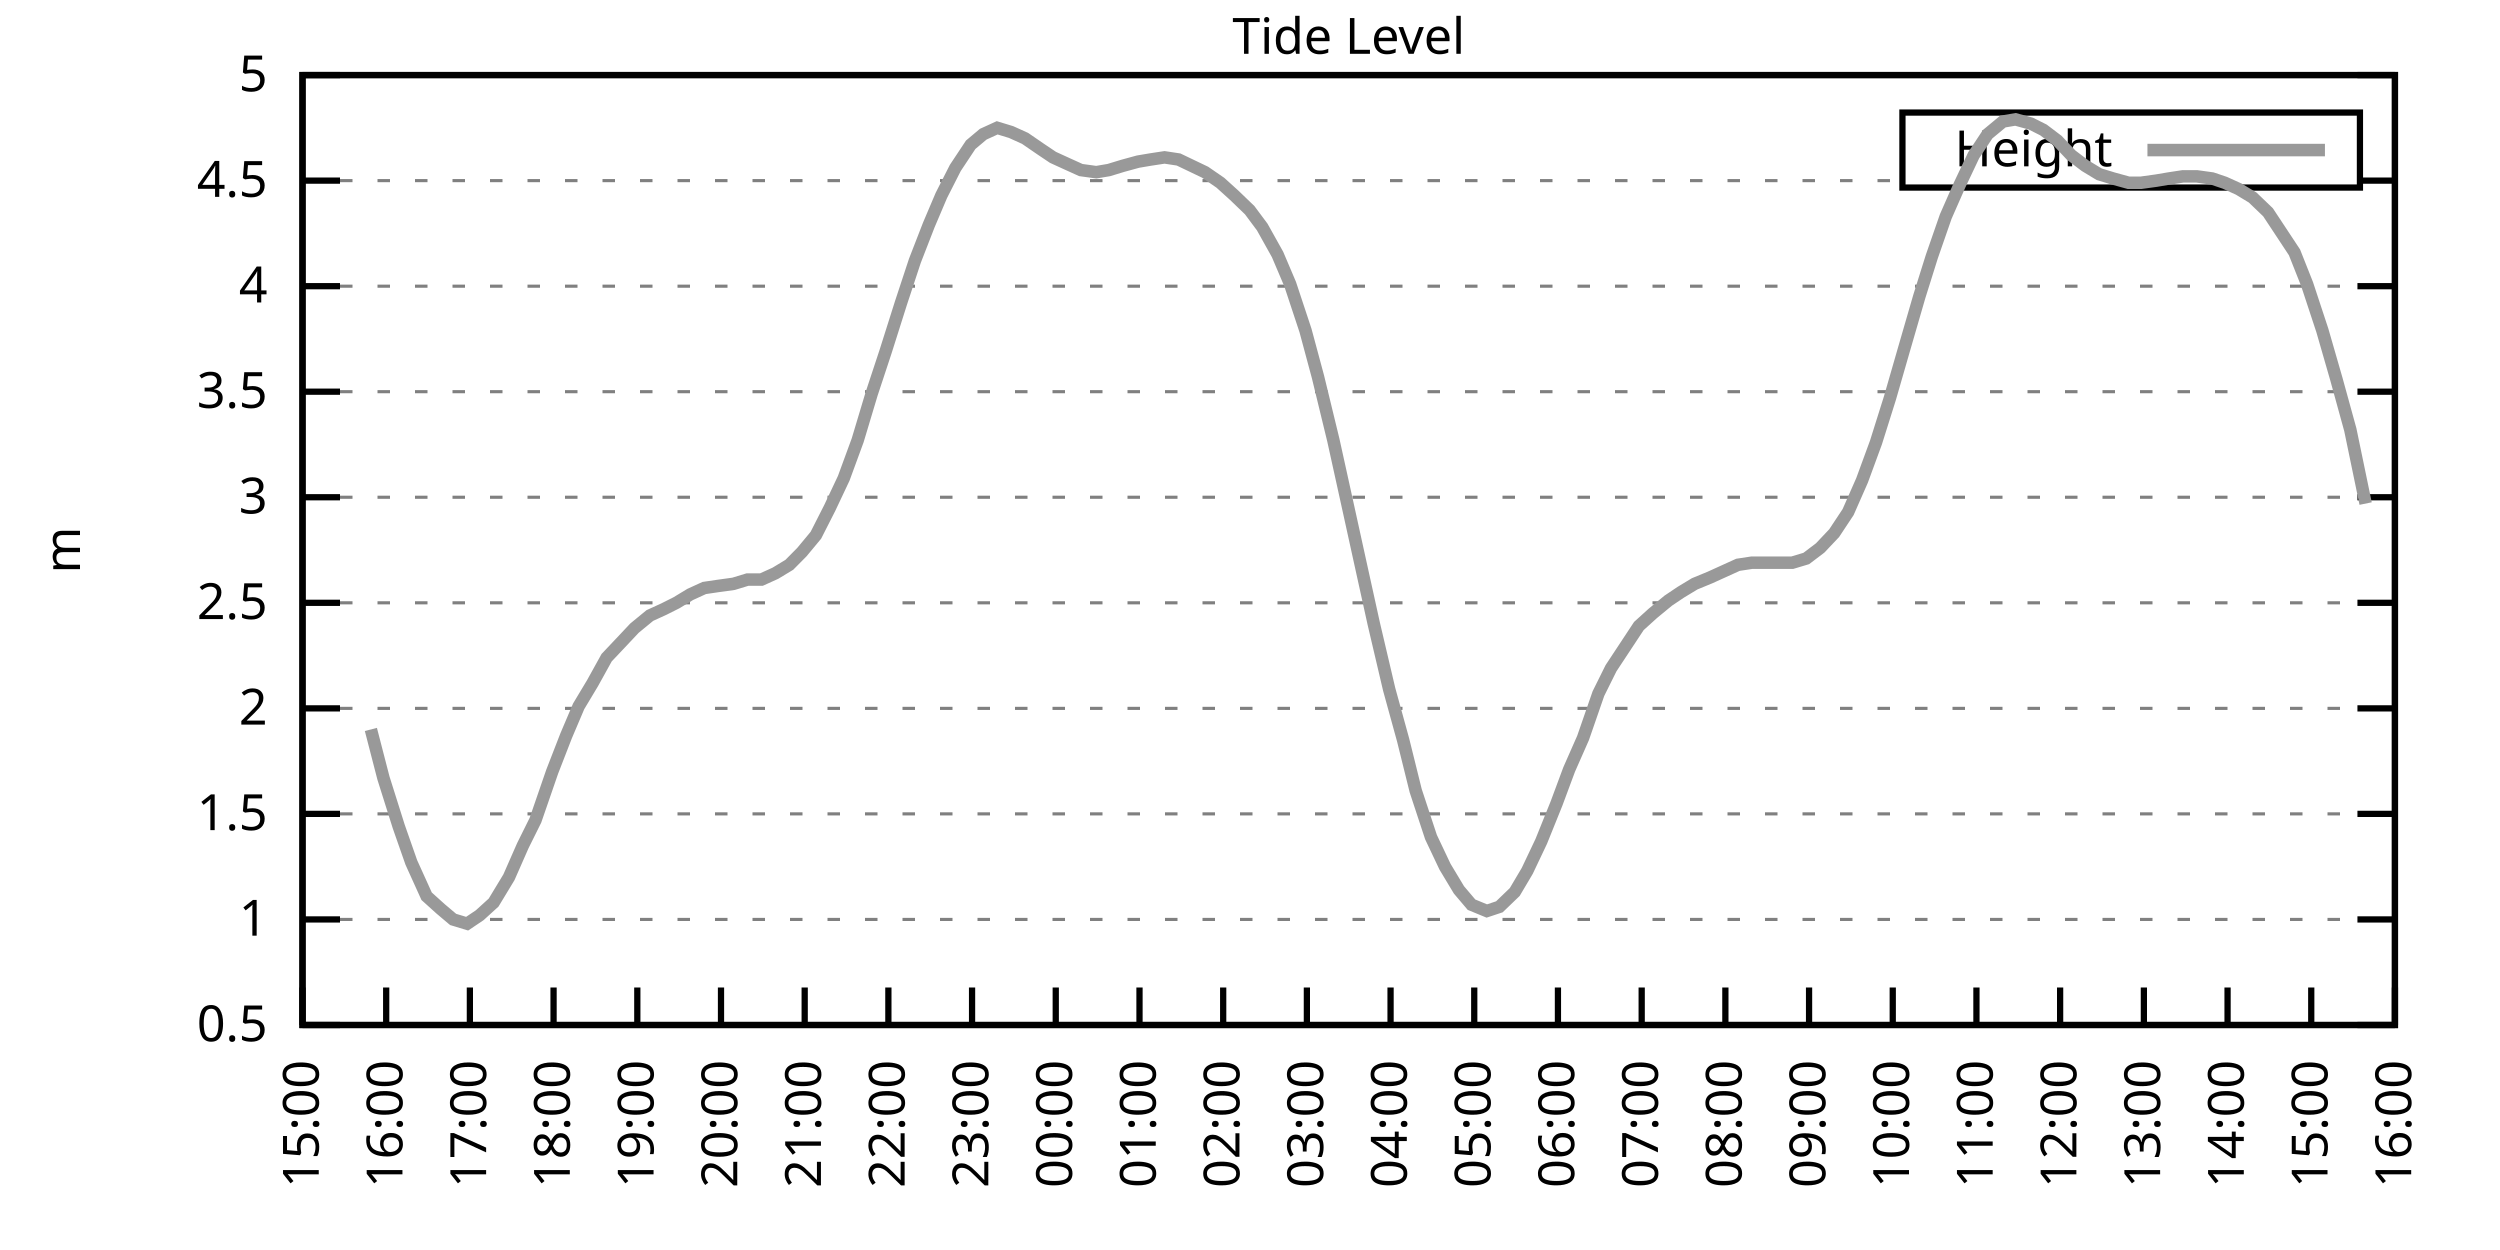
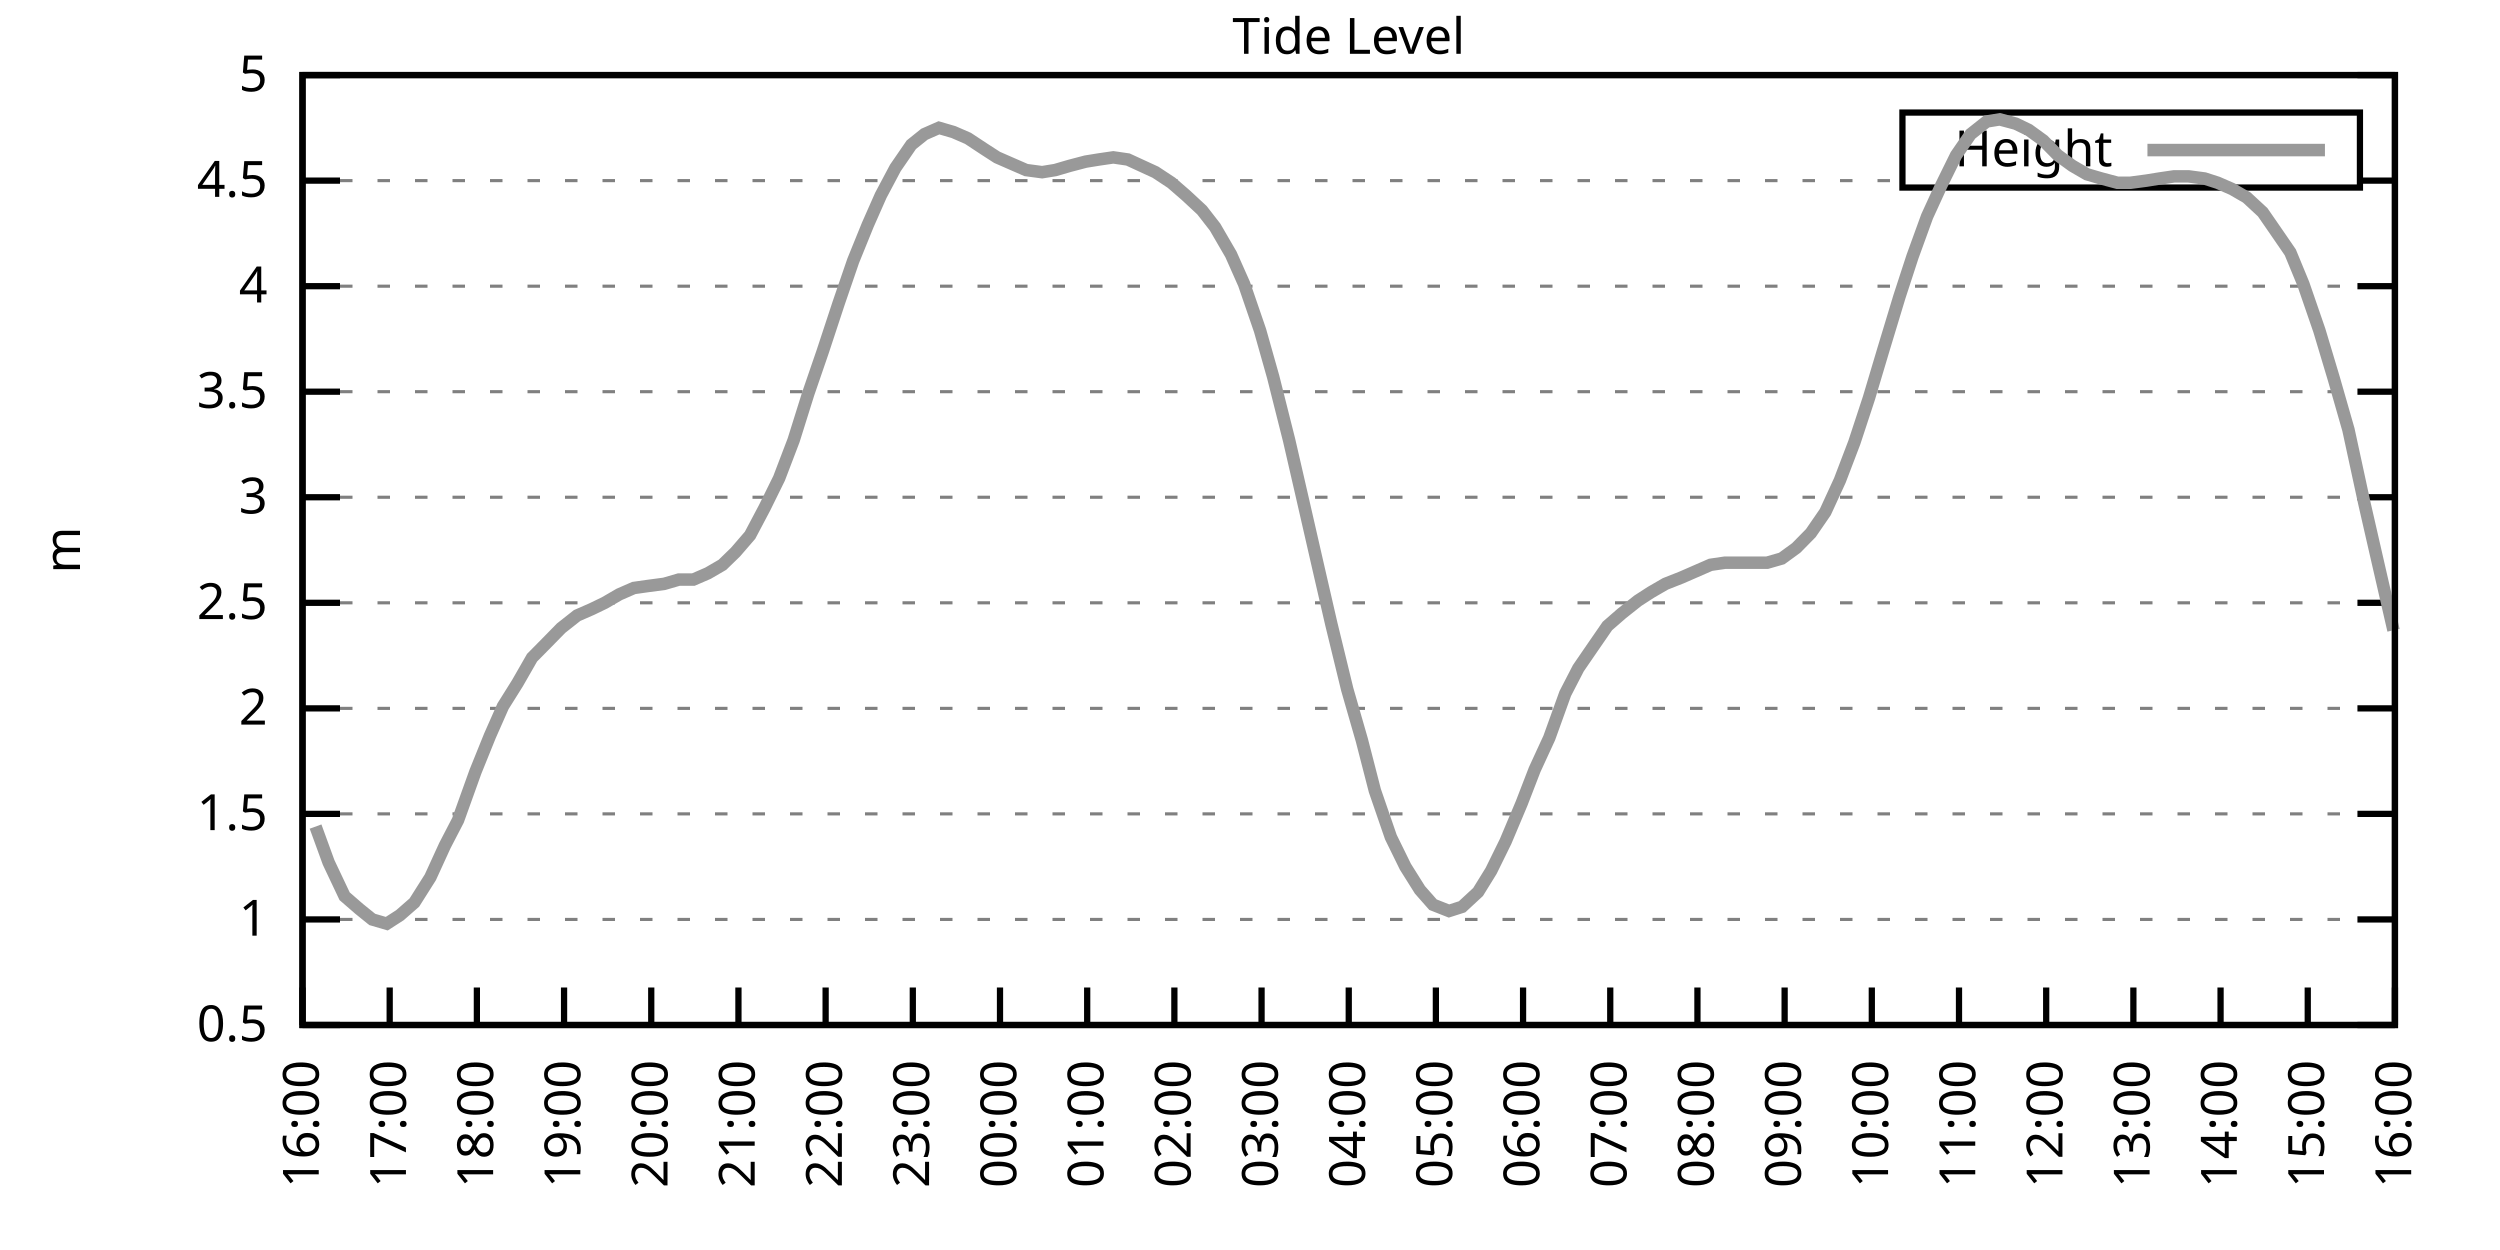
<svg xmlns="http://www.w3.org/2000/svg" xmlns:xlink="http://www.w3.org/1999/xlink" width="400" height="200" viewBox="0 0 400 200">
  <g id="gnuplot_canvas">
    <rect x="0" y="0" width="400" height="200" fill="none" />
    <defs>
      <circle id="gpDot" r="0.5" stroke-width="0.5" stroke="currentColor" />
      <path id="gpPt0" stroke-width="0.333" stroke="currentColor" d="M-1,0 h2 M0,-1 v2" />
      <path id="gpPt1" stroke-width="0.333" stroke="currentColor" d="M-1,-1 L1,1 M1,-1 L-1,1" />
      <path id="gpPt2" stroke-width="0.333" stroke="currentColor" d="M-1,0 L1,0 M0,-1 L0,1 M-1,-1 L1,1 M-1,1 L1,-1" />
      <rect id="gpPt3" stroke-width="0.333" stroke="currentColor" x="-1" y="-1" width="2" height="2" />
      <rect id="gpPt4" stroke-width="0.333" stroke="currentColor" fill="currentColor" x="-1" y="-1" width="2" height="2" />
      <circle id="gpPt5" stroke-width="0.333" stroke="currentColor" cx="0" cy="0" r="1" />
      <use xlink:href="#gpPt5" id="gpPt6" fill="currentColor" stroke="none" />
      <path id="gpPt7" stroke-width="0.333" stroke="currentColor" d="M0,-1.33 L-1.33,0.67 L1.33,0.67 z" />
      <use xlink:href="#gpPt7" id="gpPt8" fill="currentColor" stroke="none" />
      <use xlink:href="#gpPt7" id="gpPt9" stroke="currentColor" transform="rotate(180)" />
      <use xlink:href="#gpPt9" id="gpPt10" fill="currentColor" stroke="none" />
      <use xlink:href="#gpPt3" id="gpPt11" stroke="currentColor" transform="rotate(45)" />
      <use xlink:href="#gpPt11" id="gpPt12" fill="currentColor" stroke="none" />
      <path id="gpPt13" stroke-width="0.333" stroke="currentColor" d="M0,1.330 L1.265,0.411 L0.782,-1.067 L-0.782,-1.076 L-1.265,0.411 z" />
      <use xlink:href="#gpPt13" id="gpPt14" fill="currentColor" stroke="none" />
      <filter id="textbox" filterUnits="objectBoundingBox" x="0" y="0" height="1" width="1">
        <feFlood flood-color="white" flood-opacity="1" result="bgnd" />
        <feComposite in="SourceGraphic" in2="bgnd" operator="atop" />
      </filter>
      <filter id="greybox" filterUnits="objectBoundingBox" x="0" y="0" height="1" width="1">
        <feFlood flood-color="lightgrey" flood-opacity="1" result="grey" />
        <feComposite in="SourceGraphic" in2="grey" operator="atop" />
      </filter>
    </defs>
    <g fill="none" color="white" stroke="currentColor" stroke-width="1.00" stroke-linecap="butt" stroke-linejoin="miter">
</g>
    <g fill="none" color="black" stroke="currentColor" stroke-width="1.00" stroke-linecap="butt" stroke-linejoin="miter">
      <g stroke="none" shape-rendering="crispEdges">
        <polygon fill="rgb(255, 255, 255)" points="48.40,164.00 383.18,164.00 383.18,12.02 48.40,12.02 " />
      </g>
    </g>
    <g fill="none" color="black" stroke="currentColor" stroke-width="1.00" stroke-linecap="butt" stroke-linejoin="miter">
</g>
    <g fill="none" color="black" stroke="black" stroke-width="0.50" stroke-linecap="butt" stroke-linejoin="miter">
</g>
    <g fill="none" color="gray" stroke="currentColor" stroke-width="0.50" stroke-linecap="butt" stroke-linejoin="miter">
      <path stroke="gray" stroke-dasharray="2,4" class="gridline" d="M48.40,164.00 L383.19,164.00  " />
    </g>
    <g fill="none" color="gray" stroke="gray" stroke-width="1.00" stroke-linecap="butt" stroke-linejoin="miter">
</g>
    <g fill="none" color="black" stroke="currentColor" stroke-width="1.00" stroke-linecap="butt" stroke-linejoin="miter">
      <path stroke="black" d="M48.40,164.00 L54.40,164.00 M383.19,164.00 L377.19,164.00  " />
      <g transform="translate(42.80,166.60)" stroke="none" fill="black" font-family="Sans" font-size="8.00" text-anchor="end">
        <text>
          <tspan font-family="Sans"> 0.5</tspan>
        </text>
      </g>
    </g>
    <g fill="none" color="black" stroke="currentColor" stroke-width="1.00" stroke-linecap="butt" stroke-linejoin="miter">
</g>
    <g fill="none" color="black" stroke="black" stroke-width="0.50" stroke-linecap="butt" stroke-linejoin="miter">
</g>
    <g fill="none" color="gray" stroke="currentColor" stroke-width="0.50" stroke-linecap="butt" stroke-linejoin="miter">
      <path stroke="gray" stroke-dasharray="2,4" class="gridline" d="M48.40,147.11 L383.19,147.11  " />
    </g>
    <g fill="none" color="gray" stroke="gray" stroke-width="1.00" stroke-linecap="butt" stroke-linejoin="miter">
</g>
    <g fill="none" color="black" stroke="currentColor" stroke-width="1.00" stroke-linecap="butt" stroke-linejoin="miter">
      <path stroke="black" d="M48.40,147.11 L54.40,147.11 M383.19,147.11 L377.19,147.11  " />
      <g transform="translate(42.80,149.71)" stroke="none" fill="black" font-family="Sans" font-size="8.00" text-anchor="end">
        <text>
          <tspan font-family="Sans"> 1</tspan>
        </text>
      </g>
    </g>
    <g fill="none" color="black" stroke="currentColor" stroke-width="1.00" stroke-linecap="butt" stroke-linejoin="miter">
</g>
    <g fill="none" color="black" stroke="black" stroke-width="0.50" stroke-linecap="butt" stroke-linejoin="miter">
</g>
    <g fill="none" color="gray" stroke="currentColor" stroke-width="0.50" stroke-linecap="butt" stroke-linejoin="miter">
      <path stroke="gray" stroke-dasharray="2,4" class="gridline" d="M48.40,130.22 L383.19,130.22  " />
    </g>
    <g fill="none" color="gray" stroke="gray" stroke-width="1.00" stroke-linecap="butt" stroke-linejoin="miter">
</g>
    <g fill="none" color="black" stroke="currentColor" stroke-width="1.00" stroke-linecap="butt" stroke-linejoin="miter">
      <path stroke="black" d="M48.40,130.22 L54.40,130.22 M383.19,130.22 L377.19,130.22  " />
      <g transform="translate(42.80,132.82)" stroke="none" fill="black" font-family="Sans" font-size="8.00" text-anchor="end">
        <text>
          <tspan font-family="Sans"> 1.5</tspan>
        </text>
      </g>
    </g>
    <g fill="none" color="black" stroke="currentColor" stroke-width="1.00" stroke-linecap="butt" stroke-linejoin="miter">
</g>
    <g fill="none" color="black" stroke="black" stroke-width="0.50" stroke-linecap="butt" stroke-linejoin="miter">
</g>
    <g fill="none" color="gray" stroke="currentColor" stroke-width="0.50" stroke-linecap="butt" stroke-linejoin="miter">
      <path stroke="gray" stroke-dasharray="2,4" class="gridline" d="M48.40,113.34 L383.19,113.34  " />
    </g>
    <g fill="none" color="gray" stroke="gray" stroke-width="1.00" stroke-linecap="butt" stroke-linejoin="miter">
</g>
    <g fill="none" color="black" stroke="currentColor" stroke-width="1.00" stroke-linecap="butt" stroke-linejoin="miter">
      <path stroke="black" d="M48.40,113.34 L54.40,113.34 M383.19,113.34 L377.19,113.34  " />
      <g transform="translate(42.80,115.94)" stroke="none" fill="black" font-family="Sans" font-size="8.00" text-anchor="end">
        <text>
          <tspan font-family="Sans"> 2</tspan>
        </text>
      </g>
    </g>
    <g fill="none" color="black" stroke="currentColor" stroke-width="1.00" stroke-linecap="butt" stroke-linejoin="miter">
</g>
    <g fill="none" color="black" stroke="black" stroke-width="0.50" stroke-linecap="butt" stroke-linejoin="miter">
</g>
    <g fill="none" color="gray" stroke="currentColor" stroke-width="0.50" stroke-linecap="butt" stroke-linejoin="miter">
      <path stroke="gray" stroke-dasharray="2,4" class="gridline" d="M48.40,96.45 L383.19,96.45  " />
    </g>
    <g fill="none" color="gray" stroke="gray" stroke-width="1.00" stroke-linecap="butt" stroke-linejoin="miter">
</g>
    <g fill="none" color="black" stroke="currentColor" stroke-width="1.00" stroke-linecap="butt" stroke-linejoin="miter">
      <path stroke="black" d="M48.40,96.45 L54.40,96.45 M383.19,96.45 L377.19,96.45  " />
      <g transform="translate(42.80,99.05)" stroke="none" fill="black" font-family="Sans" font-size="8.00" text-anchor="end">
        <text>
          <tspan font-family="Sans"> 2.5</tspan>
        </text>
      </g>
    </g>
    <g fill="none" color="black" stroke="currentColor" stroke-width="1.00" stroke-linecap="butt" stroke-linejoin="miter">
</g>
    <g fill="none" color="black" stroke="black" stroke-width="0.50" stroke-linecap="butt" stroke-linejoin="miter">
</g>
    <g fill="none" color="gray" stroke="currentColor" stroke-width="0.50" stroke-linecap="butt" stroke-linejoin="miter">
      <path stroke="gray" stroke-dasharray="2,4" class="gridline" d="M48.40,79.56 L383.19,79.56  " />
    </g>
    <g fill="none" color="gray" stroke="gray" stroke-width="1.00" stroke-linecap="butt" stroke-linejoin="miter">
</g>
    <g fill="none" color="black" stroke="currentColor" stroke-width="1.00" stroke-linecap="butt" stroke-linejoin="miter">
      <path stroke="black" d="M48.40,79.56 L54.40,79.56 M383.19,79.56 L377.19,79.56  " />
      <g transform="translate(42.80,82.16)" stroke="none" fill="black" font-family="Sans" font-size="8.00" text-anchor="end">
        <text>
          <tspan font-family="Sans"> 3</tspan>
        </text>
      </g>
    </g>
    <g fill="none" color="black" stroke="currentColor" stroke-width="1.00" stroke-linecap="butt" stroke-linejoin="miter">
</g>
    <g fill="none" color="black" stroke="black" stroke-width="0.50" stroke-linecap="butt" stroke-linejoin="miter">
</g>
    <g fill="none" color="gray" stroke="currentColor" stroke-width="0.50" stroke-linecap="butt" stroke-linejoin="miter">
      <path stroke="gray" stroke-dasharray="2,4" class="gridline" d="M48.40,62.67 L383.19,62.67  " />
    </g>
    <g fill="none" color="gray" stroke="gray" stroke-width="1.00" stroke-linecap="butt" stroke-linejoin="miter">
</g>
    <g fill="none" color="black" stroke="currentColor" stroke-width="1.00" stroke-linecap="butt" stroke-linejoin="miter">
      <path stroke="black" d="M48.40,62.67 L54.40,62.67 M383.19,62.67 L377.19,62.67  " />
      <g transform="translate(42.80,65.27)" stroke="none" fill="black" font-family="Sans" font-size="8.00" text-anchor="end">
        <text>
          <tspan font-family="Sans"> 3.5</tspan>
        </text>
      </g>
    </g>
    <g fill="none" color="black" stroke="currentColor" stroke-width="1.00" stroke-linecap="butt" stroke-linejoin="miter">
</g>
    <g fill="none" color="black" stroke="black" stroke-width="0.50" stroke-linecap="butt" stroke-linejoin="miter">
</g>
    <g fill="none" color="gray" stroke="currentColor" stroke-width="0.50" stroke-linecap="butt" stroke-linejoin="miter">
      <path stroke="gray" stroke-dasharray="2,4" class="gridline" d="M48.40,45.79 L383.19,45.79  " />
    </g>
    <g fill="none" color="gray" stroke="gray" stroke-width="1.00" stroke-linecap="butt" stroke-linejoin="miter">
</g>
    <g fill="none" color="black" stroke="currentColor" stroke-width="1.00" stroke-linecap="butt" stroke-linejoin="miter">
      <path stroke="black" d="M48.40,45.79 L54.40,45.79 M383.19,45.79 L377.19,45.79  " />
      <g transform="translate(42.80,48.39)" stroke="none" fill="black" font-family="Sans" font-size="8.00" text-anchor="end">
        <text>
          <tspan font-family="Sans"> 4</tspan>
        </text>
      </g>
    </g>
    <g fill="none" color="black" stroke="currentColor" stroke-width="1.00" stroke-linecap="butt" stroke-linejoin="miter">
</g>
    <g fill="none" color="black" stroke="black" stroke-width="0.50" stroke-linecap="butt" stroke-linejoin="miter">
</g>
    <g fill="none" color="gray" stroke="currentColor" stroke-width="0.50" stroke-linecap="butt" stroke-linejoin="miter">
      <path stroke="gray" stroke-dasharray="2,4" class="gridline" d="M48.40,28.90 L304.39,28.90 M377.59,28.90 L383.19,28.90  " />
    </g>
    <g fill="none" color="gray" stroke="gray" stroke-width="1.00" stroke-linecap="butt" stroke-linejoin="miter">
</g>
    <g fill="none" color="black" stroke="currentColor" stroke-width="1.00" stroke-linecap="butt" stroke-linejoin="miter">
      <path stroke="black" d="M48.40,28.90 L54.40,28.90 M383.19,28.90 L377.19,28.90  " />
      <g transform="translate(42.80,31.50)" stroke="none" fill="black" font-family="Sans" font-size="8.00" text-anchor="end">
        <text>
          <tspan font-family="Sans"> 4.5</tspan>
        </text>
      </g>
    </g>
    <g fill="none" color="black" stroke="currentColor" stroke-width="1.00" stroke-linecap="butt" stroke-linejoin="miter">
</g>
    <g fill="none" color="black" stroke="black" stroke-width="0.50" stroke-linecap="butt" stroke-linejoin="miter">
</g>
    <g fill="none" color="gray" stroke="currentColor" stroke-width="0.50" stroke-linecap="butt" stroke-linejoin="miter">
      <path stroke="gray" stroke-dasharray="2,4" class="gridline" d="M48.40,12.01 L383.19,12.01  " />
    </g>
    <g fill="none" color="gray" stroke="gray" stroke-width="1.00" stroke-linecap="butt" stroke-linejoin="miter">
</g>
    <g fill="none" color="black" stroke="currentColor" stroke-width="1.00" stroke-linecap="butt" stroke-linejoin="miter">
      <path stroke="black" d="M48.40,12.01 L54.40,12.01 M383.19,12.01 L377.19,12.01  " />
      <g transform="translate(42.80,14.61)" stroke="none" fill="black" font-family="Sans" font-size="8.00" text-anchor="end">
        <text>
          <tspan font-family="Sans"> 5</tspan>
        </text>
      </g>
    </g>
    <g fill="none" color="black" stroke="currentColor" stroke-width="1.00" stroke-linecap="butt" stroke-linejoin="miter">
      <path stroke="black" d="M48.40,164.00 L48.40,158.00  " />
      <g transform="translate(51.00,169.60) rotate(270.00)" stroke="none" fill="black" font-family="Sans" font-size="8.00" text-anchor="end">
        <text>
-           <tspan font-family="Sans">15:00</tspan>
-         </text>
-       </g>
-     </g>
-     <g fill="none" color="black" stroke="currentColor" stroke-width="1.00" stroke-linecap="butt" stroke-linejoin="miter">
-       <path stroke="black" d="M61.79,164.00 L61.79,158.00  " />
-       <g transform="translate(64.39,169.60) rotate(270.00)" stroke="none" fill="black" font-family="Sans" font-size="8.00" text-anchor="end">
-         <text>
          <tspan font-family="Sans">16:00</tspan>
        </text>
      </g>
    </g>
    <g fill="none" color="black" stroke="currentColor" stroke-width="1.00" stroke-linecap="butt" stroke-linejoin="miter">
-       <path stroke="black" d="M75.18,164.00 L75.18,158.00  " />
-       <g transform="translate(77.78,169.60) rotate(270.00)" stroke="none" fill="black" font-family="Sans" font-size="8.00" text-anchor="end">
+       <path stroke="black" d="M62.35,164.00 L62.35,158.00  " />
+       <g transform="translate(64.95,169.60) rotate(270.00)" stroke="none" fill="black" font-family="Sans" font-size="8.00" text-anchor="end">
        <text>
          <tspan font-family="Sans">17:00</tspan>
        </text>
      </g>
    </g>
    <g fill="none" color="black" stroke="currentColor" stroke-width="1.00" stroke-linecap="butt" stroke-linejoin="miter">
-       <path stroke="black" d="M88.57,164.00 L88.57,158.00  " />
-       <g transform="translate(91.17,169.60) rotate(270.00)" stroke="none" fill="black" font-family="Sans" font-size="8.00" text-anchor="end">
+       <path stroke="black" d="M76.30,164.00 L76.30,158.00  " />
+       <g transform="translate(78.90,169.60) rotate(270.00)" stroke="none" fill="black" font-family="Sans" font-size="8.00" text-anchor="end">
        <text>
          <tspan font-family="Sans">18:00</tspan>
        </text>
      </g>
    </g>
    <g fill="none" color="black" stroke="currentColor" stroke-width="1.00" stroke-linecap="butt" stroke-linejoin="miter">
-       <path stroke="black" d="M101.97,164.00 L101.97,158.00  " />
-       <g transform="translate(104.57,169.60) rotate(270.00)" stroke="none" fill="black" font-family="Sans" font-size="8.00" text-anchor="end">
+       <path stroke="black" d="M90.25,164.00 L90.25,158.00  " />
+       <g transform="translate(92.85,169.60) rotate(270.00)" stroke="none" fill="black" font-family="Sans" font-size="8.00" text-anchor="end">
        <text>
          <tspan font-family="Sans">19:00</tspan>
        </text>
      </g>
    </g>
    <g fill="none" color="black" stroke="currentColor" stroke-width="1.00" stroke-linecap="butt" stroke-linejoin="miter">
-       <path stroke="black" d="M115.36,164.00 L115.36,158.00  " />
-       <g transform="translate(117.96,169.60) rotate(270.00)" stroke="none" fill="black" font-family="Sans" font-size="8.00" text-anchor="end">
+       <path stroke="black" d="M104.20,164.00 L104.20,158.00  " />
+       <g transform="translate(106.80,169.60) rotate(270.00)" stroke="none" fill="black" font-family="Sans" font-size="8.00" text-anchor="end">
        <text>
          <tspan font-family="Sans">20:00</tspan>
        </text>
      </g>
    </g>
    <g fill="none" color="black" stroke="currentColor" stroke-width="1.00" stroke-linecap="butt" stroke-linejoin="miter">
-       <path stroke="black" d="M128.75,164.00 L128.75,158.00  " />
-       <g transform="translate(131.35,169.60) rotate(270.00)" stroke="none" fill="black" font-family="Sans" font-size="8.00" text-anchor="end">
+       <path stroke="black" d="M118.15,164.00 L118.15,158.00  " />
+       <g transform="translate(120.75,169.60) rotate(270.00)" stroke="none" fill="black" font-family="Sans" font-size="8.00" text-anchor="end">
        <text>
          <tspan font-family="Sans">21:00</tspan>
        </text>
      </g>
    </g>
    <g fill="none" color="black" stroke="currentColor" stroke-width="1.00" stroke-linecap="butt" stroke-linejoin="miter">
-       <path stroke="black" d="M142.14,164.00 L142.14,158.00  " />
-       <g transform="translate(144.74,169.60) rotate(270.00)" stroke="none" fill="black" font-family="Sans" font-size="8.00" text-anchor="end">
+       <path stroke="black" d="M132.10,164.00 L132.10,158.00  " />
+       <g transform="translate(134.70,169.60) rotate(270.00)" stroke="none" fill="black" font-family="Sans" font-size="8.00" text-anchor="end">
        <text>
          <tspan font-family="Sans">22:00</tspan>
        </text>
      </g>
    </g>
    <g fill="none" color="black" stroke="currentColor" stroke-width="1.00" stroke-linecap="butt" stroke-linejoin="miter">
-       <path stroke="black" d="M155.53,164.00 L155.53,158.00  " />
-       <g transform="translate(158.13,169.60) rotate(270.00)" stroke="none" fill="black" font-family="Sans" font-size="8.00" text-anchor="end">
+       <path stroke="black" d="M146.05,164.00 L146.05,158.00  " />
+       <g transform="translate(148.65,169.60) rotate(270.00)" stroke="none" fill="black" font-family="Sans" font-size="8.00" text-anchor="end">
        <text>
          <tspan font-family="Sans">23:00</tspan>
        </text>
      </g>
    </g>
    <g fill="none" color="black" stroke="currentColor" stroke-width="1.00" stroke-linecap="butt" stroke-linejoin="miter">
-       <path stroke="black" d="M168.92,164.00 L168.92,158.00  " />
-       <g transform="translate(171.52,169.60) rotate(270.00)" stroke="none" fill="black" font-family="Sans" font-size="8.00" text-anchor="end">
+       <path stroke="black" d="M160.00,164.00 L160.00,158.00  " />
+       <g transform="translate(162.60,169.60) rotate(270.00)" stroke="none" fill="black" font-family="Sans" font-size="8.00" text-anchor="end">
        <text>
          <tspan font-family="Sans">00:00</tspan>
        </text>
      </g>
    </g>
    <g fill="none" color="black" stroke="currentColor" stroke-width="1.00" stroke-linecap="butt" stroke-linejoin="miter">
-       <path stroke="black" d="M182.32,164.00 L182.32,158.00  " />
-       <g transform="translate(184.92,169.60) rotate(270.00)" stroke="none" fill="black" font-family="Sans" font-size="8.00" text-anchor="end">
+       <path stroke="black" d="M173.95,164.00 L173.95,158.00  " />
+       <g transform="translate(176.55,169.60) rotate(270.00)" stroke="none" fill="black" font-family="Sans" font-size="8.00" text-anchor="end">
        <text>
          <tspan font-family="Sans">01:00</tspan>
        </text>
      </g>
    </g>
    <g fill="none" color="black" stroke="currentColor" stroke-width="1.00" stroke-linecap="butt" stroke-linejoin="miter">
-       <path stroke="black" d="M195.71,164.00 L195.71,158.00  " />
-       <g transform="translate(198.31,169.60) rotate(270.00)" stroke="none" fill="black" font-family="Sans" font-size="8.00" text-anchor="end">
+       <path stroke="black" d="M187.90,164.00 L187.90,158.00  " />
+       <g transform="translate(190.50,169.60) rotate(270.00)" stroke="none" fill="black" font-family="Sans" font-size="8.00" text-anchor="end">
        <text>
          <tspan font-family="Sans">02:00</tspan>
        </text>
      </g>
    </g>
    <g fill="none" color="black" stroke="currentColor" stroke-width="1.00" stroke-linecap="butt" stroke-linejoin="miter">
-       <path stroke="black" d="M209.10,164.00 L209.10,158.00  " />
-       <g transform="translate(211.70,169.60) rotate(270.00)" stroke="none" fill="black" font-family="Sans" font-size="8.00" text-anchor="end">
+       <path stroke="black" d="M201.85,164.00 L201.85,158.00  " />
+       <g transform="translate(204.45,169.60) rotate(270.00)" stroke="none" fill="black" font-family="Sans" font-size="8.00" text-anchor="end">
        <text>
          <tspan font-family="Sans">03:00</tspan>
        </text>
      </g>
    </g>
    <g fill="none" color="black" stroke="currentColor" stroke-width="1.00" stroke-linecap="butt" stroke-linejoin="miter">
-       <path stroke="black" d="M222.49,164.00 L222.49,158.00  " />
-       <g transform="translate(225.09,169.60) rotate(270.00)" stroke="none" fill="black" font-family="Sans" font-size="8.00" text-anchor="end">
+       <path stroke="black" d="M215.80,164.00 L215.80,158.00  " />
+       <g transform="translate(218.40,169.60) rotate(270.00)" stroke="none" fill="black" font-family="Sans" font-size="8.00" text-anchor="end">
        <text>
          <tspan font-family="Sans">04:00</tspan>
        </text>
      </g>
    </g>
    <g fill="none" color="black" stroke="currentColor" stroke-width="1.00" stroke-linecap="butt" stroke-linejoin="miter">
-       <path stroke="black" d="M235.88,164.00 L235.88,158.00  " />
-       <g transform="translate(238.48,169.60) rotate(270.00)" stroke="none" fill="black" font-family="Sans" font-size="8.00" text-anchor="end">
+       <path stroke="black" d="M229.74,164.00 L229.74,158.00  " />
+       <g transform="translate(232.34,169.60) rotate(270.00)" stroke="none" fill="black" font-family="Sans" font-size="8.00" text-anchor="end">
        <text>
          <tspan font-family="Sans">05:00</tspan>
        </text>
      </g>
    </g>
    <g fill="none" color="black" stroke="currentColor" stroke-width="1.00" stroke-linecap="butt" stroke-linejoin="miter">
-       <path stroke="black" d="M249.27,164.00 L249.27,158.00  " />
-       <g transform="translate(251.87,169.60) rotate(270.00)" stroke="none" fill="black" font-family="Sans" font-size="8.00" text-anchor="end">
+       <path stroke="black" d="M243.69,164.00 L243.69,158.00  " />
+       <g transform="translate(246.29,169.60) rotate(270.00)" stroke="none" fill="black" font-family="Sans" font-size="8.00" text-anchor="end">
        <text>
          <tspan font-family="Sans">06:00</tspan>
        </text>
      </g>
    </g>
    <g fill="none" color="black" stroke="currentColor" stroke-width="1.00" stroke-linecap="butt" stroke-linejoin="miter">
-       <path stroke="black" d="M262.67,164.00 L262.67,158.00  " />
-       <g transform="translate(265.27,169.60) rotate(270.00)" stroke="none" fill="black" font-family="Sans" font-size="8.00" text-anchor="end">
+       <path stroke="black" d="M257.64,164.00 L257.64,158.00  " />
+       <g transform="translate(260.24,169.60) rotate(270.00)" stroke="none" fill="black" font-family="Sans" font-size="8.00" text-anchor="end">
        <text>
          <tspan font-family="Sans">07:00</tspan>
        </text>
      </g>
    </g>
    <g fill="none" color="black" stroke="currentColor" stroke-width="1.00" stroke-linecap="butt" stroke-linejoin="miter">
-       <path stroke="black" d="M276.06,164.00 L276.06,158.00  " />
-       <g transform="translate(278.66,169.60) rotate(270.00)" stroke="none" fill="black" font-family="Sans" font-size="8.00" text-anchor="end">
+       <path stroke="black" d="M271.59,164.00 L271.59,158.00  " />
+       <g transform="translate(274.19,169.60) rotate(270.00)" stroke="none" fill="black" font-family="Sans" font-size="8.00" text-anchor="end">
        <text>
          <tspan font-family="Sans">08:00</tspan>
        </text>
      </g>
    </g>
    <g fill="none" color="black" stroke="currentColor" stroke-width="1.00" stroke-linecap="butt" stroke-linejoin="miter">
-       <path stroke="black" d="M289.45,164.00 L289.45,158.00  " />
-       <g transform="translate(292.05,169.60) rotate(270.00)" stroke="none" fill="black" font-family="Sans" font-size="8.00" text-anchor="end">
+       <path stroke="black" d="M285.54,164.00 L285.54,158.00  " />
+       <g transform="translate(288.14,169.60) rotate(270.00)" stroke="none" fill="black" font-family="Sans" font-size="8.00" text-anchor="end">
        <text>
          <tspan font-family="Sans">09:00</tspan>
        </text>
      </g>
    </g>
    <g fill="none" color="black" stroke="currentColor" stroke-width="1.00" stroke-linecap="butt" stroke-linejoin="miter">
-       <path stroke="black" d="M302.84,164.00 L302.84,158.00  " />
-       <g transform="translate(305.44,169.60) rotate(270.00)" stroke="none" fill="black" font-family="Sans" font-size="8.00" text-anchor="end">
+       <path stroke="black" d="M299.49,164.00 L299.49,158.00  " />
+       <g transform="translate(302.09,169.60) rotate(270.00)" stroke="none" fill="black" font-family="Sans" font-size="8.00" text-anchor="end">
        <text>
          <tspan font-family="Sans">10:00</tspan>
        </text>
      </g>
    </g>
    <g fill="none" color="black" stroke="currentColor" stroke-width="1.00" stroke-linecap="butt" stroke-linejoin="miter">
-       <path stroke="black" d="M316.23,164.00 L316.23,158.00  " />
-       <g transform="translate(318.83,169.60) rotate(270.00)" stroke="none" fill="black" font-family="Sans" font-size="8.00" text-anchor="end">
+       <path stroke="black" d="M313.44,164.00 L313.44,158.00  " />
+       <g transform="translate(316.04,169.60) rotate(270.00)" stroke="none" fill="black" font-family="Sans" font-size="8.00" text-anchor="end">
        <text>
          <tspan font-family="Sans">11:00</tspan>
        </text>
      </g>
    </g>
    <g fill="none" color="black" stroke="currentColor" stroke-width="1.00" stroke-linecap="butt" stroke-linejoin="miter">
-       <path stroke="black" d="M329.62,164.00 L329.62,158.00  " />
-       <g transform="translate(332.22,169.60) rotate(270.00)" stroke="none" fill="black" font-family="Sans" font-size="8.00" text-anchor="end">
+       <path stroke="black" d="M327.39,164.00 L327.39,158.00  " />
+       <g transform="translate(329.99,169.60) rotate(270.00)" stroke="none" fill="black" font-family="Sans" font-size="8.00" text-anchor="end">
        <text>
          <tspan font-family="Sans">12:00</tspan>
        </text>
      </g>
    </g>
    <g fill="none" color="black" stroke="currentColor" stroke-width="1.00" stroke-linecap="butt" stroke-linejoin="miter">
-       <path stroke="black" d="M343.02,164.00 L343.02,158.00  " />
-       <g transform="translate(345.62,169.60) rotate(270.00)" stroke="none" fill="black" font-family="Sans" font-size="8.00" text-anchor="end">
+       <path stroke="black" d="M341.34,164.00 L341.34,158.00  " />
+       <g transform="translate(343.94,169.60) rotate(270.00)" stroke="none" fill="black" font-family="Sans" font-size="8.00" text-anchor="end">
        <text>
          <tspan font-family="Sans">13:00</tspan>
        </text>
      </g>
    </g>
    <g fill="none" color="black" stroke="currentColor" stroke-width="1.00" stroke-linecap="butt" stroke-linejoin="miter">
-       <path stroke="black" d="M356.41,164.00 L356.41,158.00  " />
-       <g transform="translate(359.01,169.60) rotate(270.00)" stroke="none" fill="black" font-family="Sans" font-size="8.00" text-anchor="end">
+       <path stroke="black" d="M355.29,164.00 L355.29,158.00  " />
+       <g transform="translate(357.89,169.60) rotate(270.00)" stroke="none" fill="black" font-family="Sans" font-size="8.00" text-anchor="end">
        <text>
          <tspan font-family="Sans">14:00</tspan>
        </text>
      </g>
    </g>
    <g fill="none" color="black" stroke="currentColor" stroke-width="1.00" stroke-linecap="butt" stroke-linejoin="miter">
-       <path stroke="black" d="M369.80,164.00 L369.80,158.00  " />
-       <g transform="translate(372.40,169.60) rotate(270.00)" stroke="none" fill="black" font-family="Sans" font-size="8.00" text-anchor="end">
+       <path stroke="black" d="M369.24,164.00 L369.24,158.00  " />
+       <g transform="translate(371.84,169.60) rotate(270.00)" stroke="none" fill="black" font-family="Sans" font-size="8.00" text-anchor="end">
        <text>
          <tspan font-family="Sans">15:00</tspan>
        </text>
      </g>
    </g>
    <g fill="none" color="black" stroke="currentColor" stroke-width="1.00" stroke-linecap="butt" stroke-linejoin="miter">
      <path stroke="black" d="M383.19,164.00 L383.19,158.00  " />
      <g transform="translate(385.79,169.60) rotate(270.00)" stroke="none" fill="black" font-family="Sans" font-size="8.00" text-anchor="end">
        <text>
          <tspan font-family="Sans">16:00</tspan>
        </text>
      </g>
    </g>
    <g fill="none" color="black" stroke="currentColor" stroke-width="1.00" stroke-linecap="butt" stroke-linejoin="miter">
</g>
    <g fill="none" color="black" stroke="currentColor" stroke-width="1.00" stroke-linecap="butt" stroke-linejoin="miter">
      <path stroke="black" d="M48.40,12.01 L48.40,164.00 L383.19,164.00 L383.19,12.01 L48.40,12.01 Z  " />
    </g>
    <g fill="none" color="black" stroke="currentColor" stroke-width="1.00" stroke-linecap="butt" stroke-linejoin="miter">
</g>
    <g fill="none" color="black" stroke="currentColor" stroke-width="1.00" stroke-linecap="butt" stroke-linejoin="miter">
      <path stroke="black" d="M304.39,30.01 L304.39,18.01 L377.59,18.01 L377.59,30.01 L304.39,30.01 Z  " />
    </g>
    <g id="Tide_level_plot_1">
      <g fill="none" color="white" stroke="black" stroke-width="2.00" stroke-linecap="butt" stroke-linejoin="miter">
</g>
      <g fill="none" color="black" stroke="currentColor" stroke-width="2.00" stroke-linecap="butt" stroke-linejoin="miter">
        <g transform="translate(337.99,26.61)" stroke="none" fill="black" font-family="Sans" font-size="8.00" text-anchor="end">
          <text>
            <tspan font-family="Sans">Height</tspan>
          </text>
        </g>
      </g>
      <g fill="none" color="black" stroke="currentColor" stroke-width="2.00" stroke-linecap="butt" stroke-linejoin="miter">
-         <path stroke="rgb(153, 153, 153)" d="M343.59,24.01 L371.99,24.01 M59.34,116.71 L61.35,124.48 L63.80,132.25 L65.81,137.99 L68.26,143.40 L70.50,145.42   L72.50,147.11 L74.74,147.79 L76.75,146.44 L78.98,144.41 L81.43,140.36 L83.66,135.29 L85.67,131.24 L88.35,123.47   L90.58,117.73 L92.59,113.00 L94.82,109.28 L97.06,105.23 L99.29,102.87 L101.52,100.50 L103.98,98.48 L106.21,97.46   L108.22,96.45 L110.45,95.10 L112.68,94.08 L114.91,93.75 L117.37,93.41 L119.60,92.73 L121.83,92.73 L124.06,91.72   L126.29,90.37 L128.30,88.34 L130.54,85.64 L132.77,81.25 L135.00,76.52 L137.23,70.44 L139.46,63.01 L141.69,56.26   L144.15,48.49 L146.38,41.73 L148.61,35.99 L150.62,31.26 L152.85,26.87 L155.31,23.16 L157.32,21.47 L159.55,20.45   L161.78,21.13 L164.01,22.14 L166.47,23.83 L168.48,25.18 L170.71,26.20 L172.94,27.21 L175.40,27.55 L177.41,27.21   L179.64,26.53 L182.09,25.86 L184.10,25.52 L186.33,25.18 L188.57,25.52 L192.81,27.55 L195.26,29.24 L197.49,31.26   L199.95,33.63 L201.96,36.33 L204.41,40.72 L206.42,45.45 L208.88,52.88 L210.88,60.31 L213.34,70.44 L215.35,79.56   L217.80,90.71 L219.81,99.83 L222.27,110.30 L224.50,118.40 L226.51,126.51 L228.96,133.94 L231.20,138.67 L233.43,142.38   L235.44,144.75 L237.89,145.76 L239.90,145.09 L242.36,142.72 L244.36,139.34 L246.60,134.62 L249.05,128.54 L251.06,123.13   L253.29,118.07 L255.75,110.97 L257.76,106.92 L259.99,103.54 L262.22,100.16 L264.45,98.14 L266.91,96.11 L268.92,94.76   L271.15,93.41 L273.60,92.40 L278.07,90.37 L280.30,90.03 L282.53,90.03 L284.54,90.03 L286.77,90.03 L289.00,89.36   L291.23,87.67 L293.47,85.30 L295.70,81.93 L297.93,76.86 L300.16,70.78 L302.39,63.69 L304.63,55.92 L307.08,47.47   L309.09,41.06 L311.32,34.64 L313.55,29.57 L315.79,24.84 L318.02,21.47 L320.47,19.44 L322.48,19.10 L324.94,19.78   L326.95,20.79 L329.18,22.48 L331.41,24.84 L333.64,26.53 L335.87,27.88 L338.10,28.56 L340.56,29.24 L342.57,29.24   L345.02,28.90 L347.03,28.56 L349.26,28.22 L351.50,28.22 L353.95,28.56 L355.96,29.24 L358.19,30.25 L360.42,31.60   L362.88,33.96 L364.89,37.00 L367.12,40.38 L369.13,45.45 L371.58,52.88 L373.82,60.65 L376.05,68.75 L378.50,80.57    " />
+         <path stroke="rgb(153, 153, 153)" d="M343.59,24.01 L371.99,24.01 M50.49,132.25 L52.58,137.99 L55.14,143.40 L57.47,145.42 L59.56,147.11 L61.88,147.79   L63.98,146.44 L66.30,144.41 L68.86,140.36 L71.18,135.29 L73.28,131.24 L76.07,123.47 L78.39,117.73 L80.48,113.00   L82.81,109.28 L85.13,105.23 L87.46,102.87 L89.78,100.50 L92.34,98.48 L94.67,97.46 L96.76,96.45 L99.08,95.10   L101.41,94.08 L103.73,93.75 L106.29,93.41 L108.62,92.73 L110.94,92.73 L113.27,91.72 L115.59,90.37 L117.68,88.34   L120.01,85.64 L122.33,81.25 L124.66,76.52 L126.98,70.44 L129.31,63.01 L131.63,56.26 L134.19,48.49 L136.51,41.73   L138.84,35.99 L140.93,31.26 L143.26,26.87 L145.81,23.16 L147.91,21.47 L150.23,20.45 L152.56,21.13 L154.88,22.14   L157.44,23.83 L159.53,25.18 L161.86,26.20 L164.18,27.21 L166.74,27.55 L168.83,27.21 L171.16,26.53 L173.71,25.86   L175.81,25.52 L178.13,25.18 L180.46,25.52 L184.87,27.55 L187.43,29.24 L189.76,31.26 L192.31,33.63 L194.41,36.33   L196.96,40.72 L199.06,45.45 L201.61,52.88 L203.71,60.31 L206.26,70.44 L208.36,79.56 L210.91,90.71 L213.01,99.83   L215.56,110.30 L217.89,118.40 L219.98,126.51 L222.54,133.94 L224.86,138.67 L227.19,142.38 L229.28,144.75 L231.84,145.76   L233.93,145.09 L236.49,142.72 L238.58,139.34 L240.90,134.62 L243.46,128.54 L245.55,123.13 L247.88,118.07 L250.44,110.97   L252.53,106.92 L254.85,103.54 L257.18,100.16 L259.50,98.14 L262.06,96.11 L264.15,94.76 L266.48,93.41 L269.04,92.40   L273.69,90.37 L276.01,90.03 L278.34,90.03 L280.43,90.03 L282.75,90.03 L285.08,89.36 L287.40,87.67 L289.73,85.30   L292.05,81.93 L294.38,76.86 L296.70,70.78 L299.03,63.69 L301.35,55.92 L303.91,47.47 L306.00,41.06 L308.33,34.64   L310.65,29.57 L312.98,24.84 L315.30,21.47 L317.86,19.44 L319.95,19.10 L322.51,19.78 L324.60,20.79 L326.93,22.48   L329.25,24.84 L331.58,26.53 L333.90,27.88 L336.23,28.56 L338.78,29.24 L340.88,29.24 L343.43,28.90 L345.53,28.56   L347.85,28.22 L350.18,28.22 L352.73,28.56 L354.83,29.24 L357.15,30.25 L359.48,31.60 L362.03,33.96 L364.13,37.00   L366.45,40.38 L368.54,45.45 L371.10,52.88 L373.43,60.65 L375.75,68.75 L378.31,80.57 L380.63,90.71 L382.96,100.84    " />
      </g>
    </g>
    <g fill="none" color="black" stroke="currentColor" stroke-width="2.00" stroke-linecap="butt" stroke-linejoin="miter">
</g>
    <g fill="none" color="black" stroke="black" stroke-width="1.00" stroke-linecap="butt" stroke-linejoin="miter">
</g>
    <g fill="none" color="black" stroke="currentColor" stroke-width="1.00" stroke-linecap="butt" stroke-linejoin="miter">
      <path stroke="black" d="M48.40,12.01 L48.40,164.00 L383.19,164.00 L383.19,12.01 L48.40,12.01 Z  " />
      <g transform="translate(12.80,88.01) rotate(270.00)" stroke="none" fill="black" font-family="Sans" font-size="8.00" text-anchor="middle">
        <text>
          <tspan font-family="Sans">m</tspan>
        </text>
      </g>
    </g>
    <g fill="none" color="black" stroke="currentColor" stroke-width="1.00" stroke-linecap="butt" stroke-linejoin="miter">
</g>
    <g fill="none" color="black" stroke="currentColor" stroke-width="1.00" stroke-linecap="butt" stroke-linejoin="miter">
      <g transform="translate(215.79,8.61)" stroke="none" fill="black" font-family="Sans" font-size="8.00" text-anchor="middle">
        <text>
          <tspan font-family="Sans">Tide Level</tspan>
        </text>
      </g>
    </g>
    <g fill="none" color="black" stroke="currentColor" stroke-width="1.00" stroke-linecap="butt" stroke-linejoin="miter">
</g>
  </g>
</svg>
